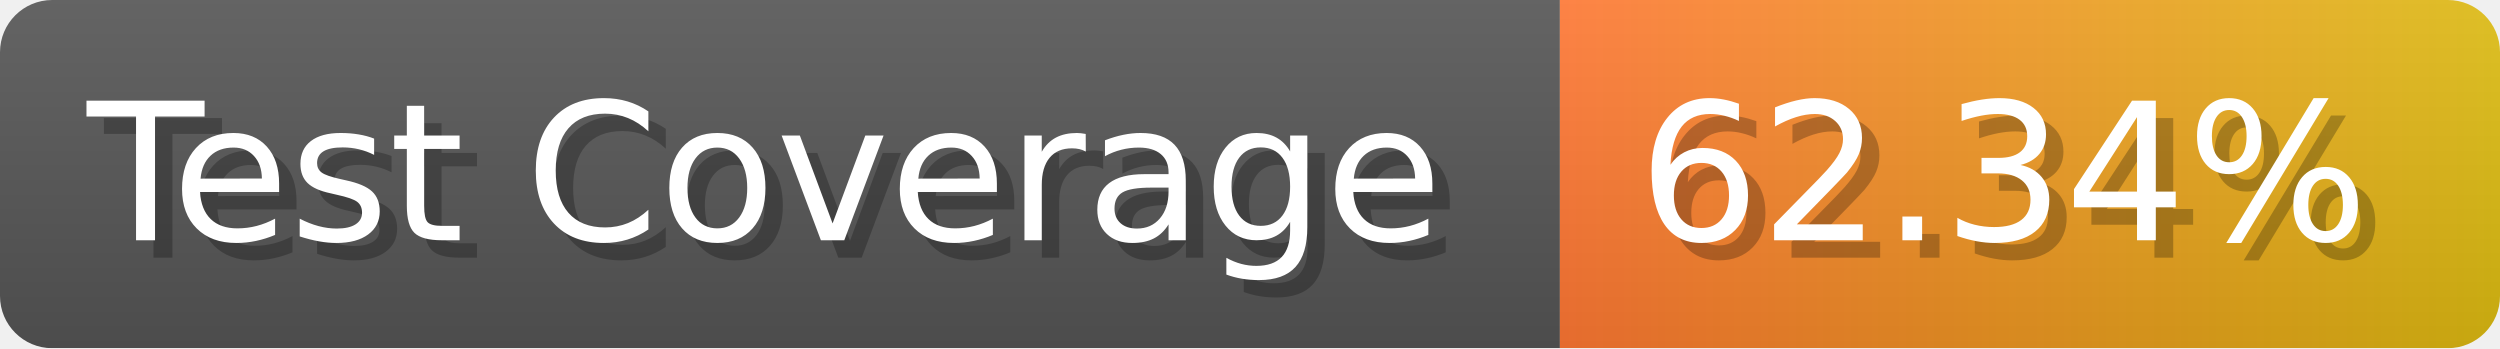
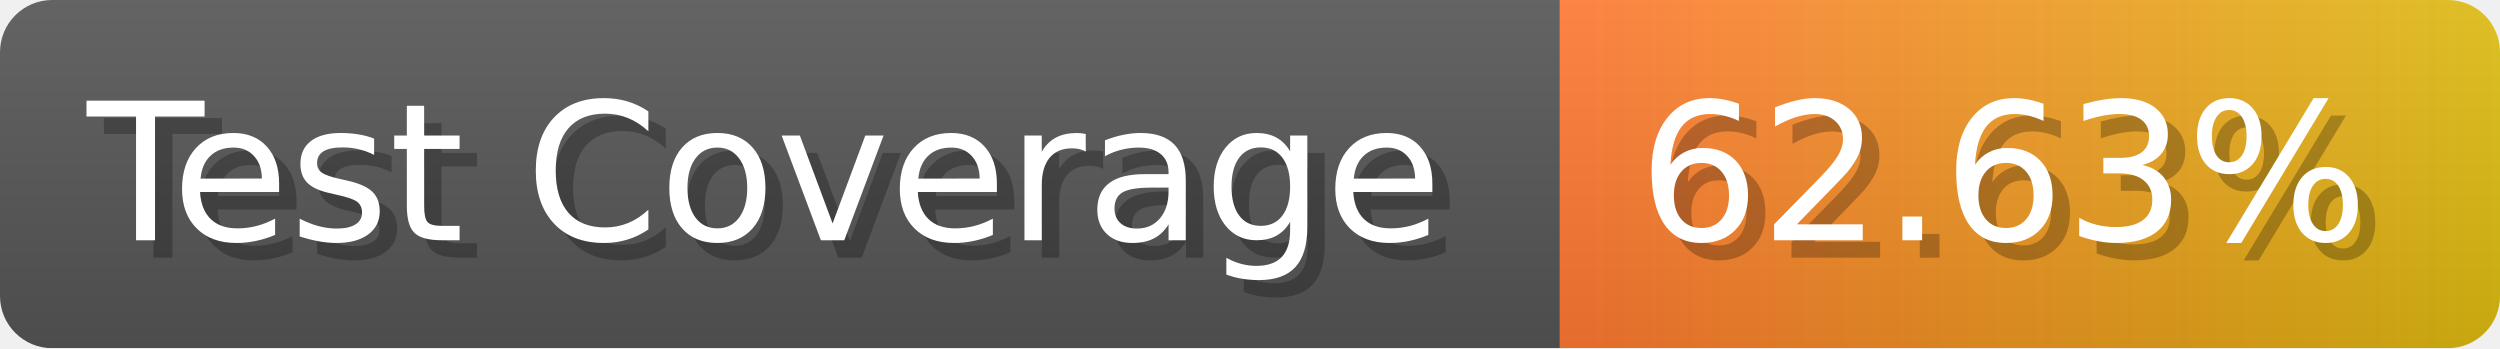
- <svg xmlns="http://www.w3.org/2000/svg" width="143.6" height="20" viewBox="0 0 1436 200" role="img" aria-label="Test Coverage: 62.34%">
+ <svg xmlns="http://www.w3.org/2000/svg" width="143.6" height="20" viewBox="0 0 1436 200" role="img" aria-label="Test Coverage: 62.63%">
  <linearGradient id="a" x2="0" y2="100%">
    <stop offset="0" stop-opacity=".1" stop-color="#EEE" />
    <stop offset="1" stop-opacity=".1" />
  </linearGradient>
  <mask id="m">
    <rect width="1436" height="200" rx="30" fill="#FFF" />
  </mask>
  <g mask="url(#m)">
    <rect width="896" height="200" fill="#555" />
    <rect width="540" height="200" fill="url(#x)" x="896" />
    <rect width="1436" height="200" fill="url(#a)" />
  </g>
  <g aria-hidden="true" fill="#fff" text-anchor="start" font-family="Verdana,DejaVu Sans,sans-serif" font-size="110">
    <text x="60" y="148" textLength="796" fill="#000" opacity="0.25">Test Coverage</text>
    <text x="50" y="138" textLength="796">Test Coverage</text>
-     <text x="951" y="148" textLength="440" fill="#000" opacity="0.25">62.34%</text>
-     <text x="941" y="138" textLength="440">62.34%</text>
+     <text x="951" y="148" textLength="440" fill="#000" opacity="0.25">62.63%</text>
+     <text x="941" y="138" textLength="440">62.63%</text>
  </g>
  <linearGradient id="x" x1="0%" y1="0%" x2="100%" y2="0%">
    <stop offset="0%" style="stop-color:#F73" />
    <stop offset="100%" style="stop-color:#DB1" />
  </linearGradient>
</svg>
